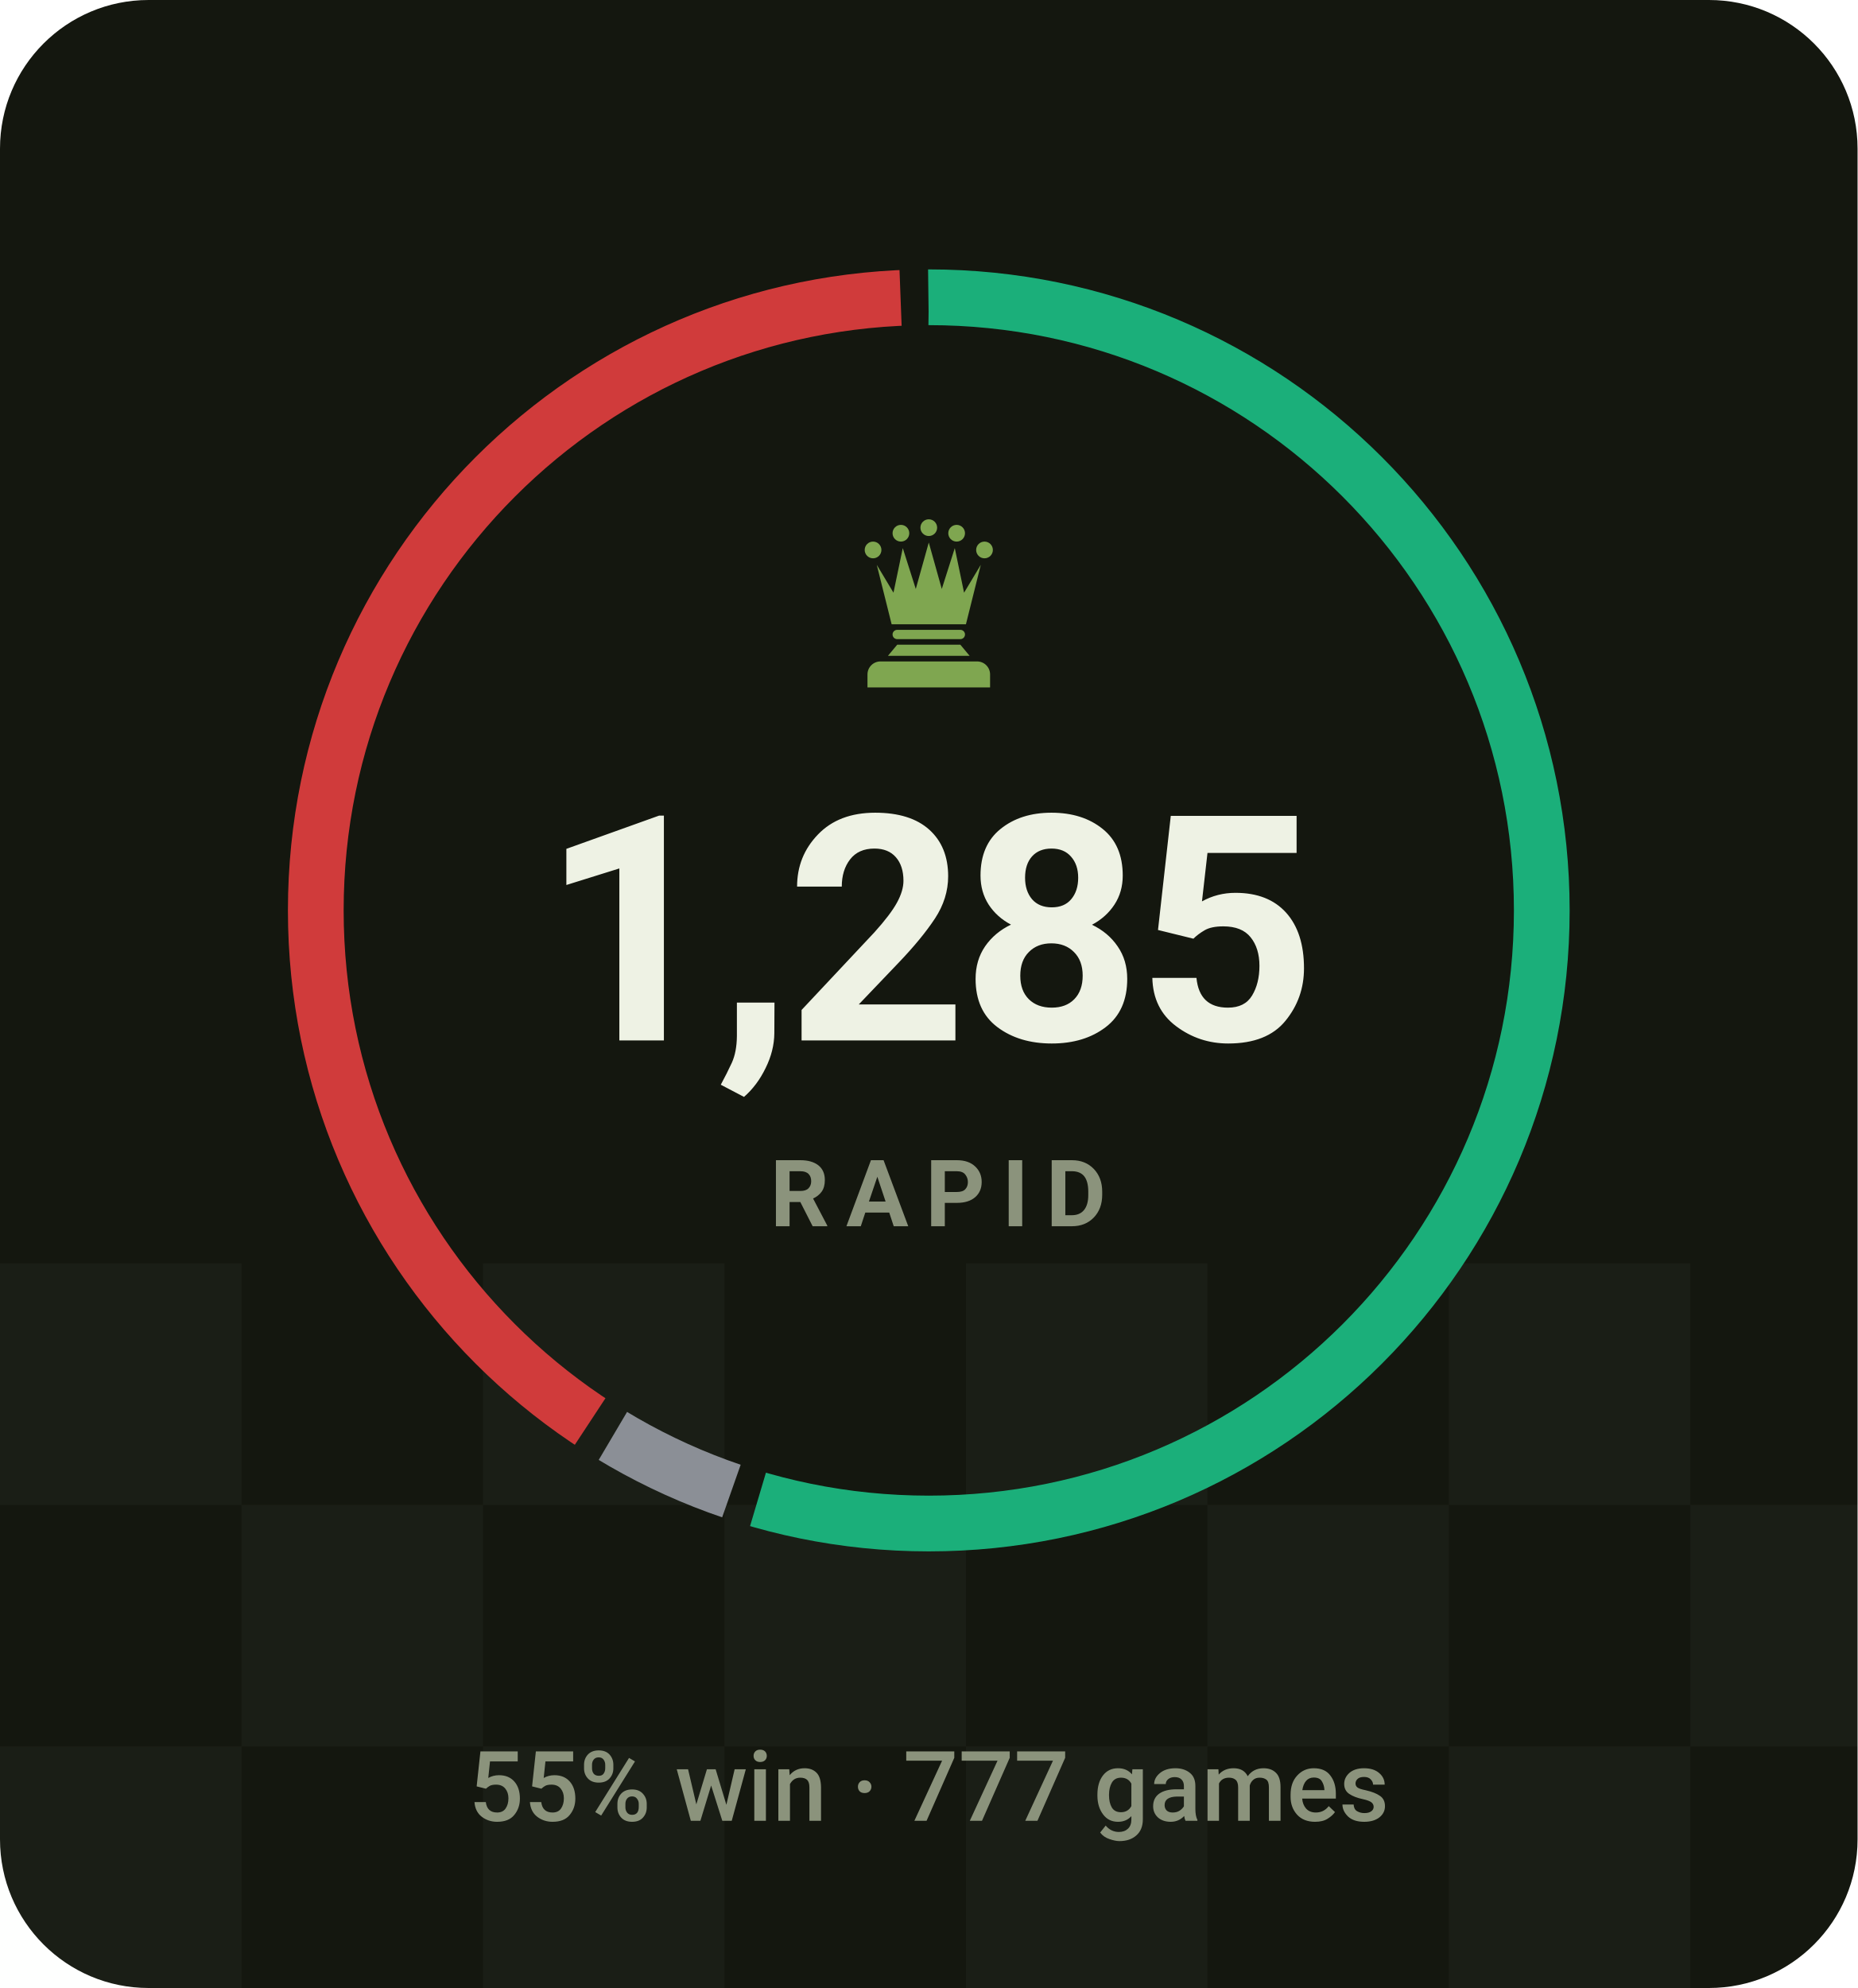
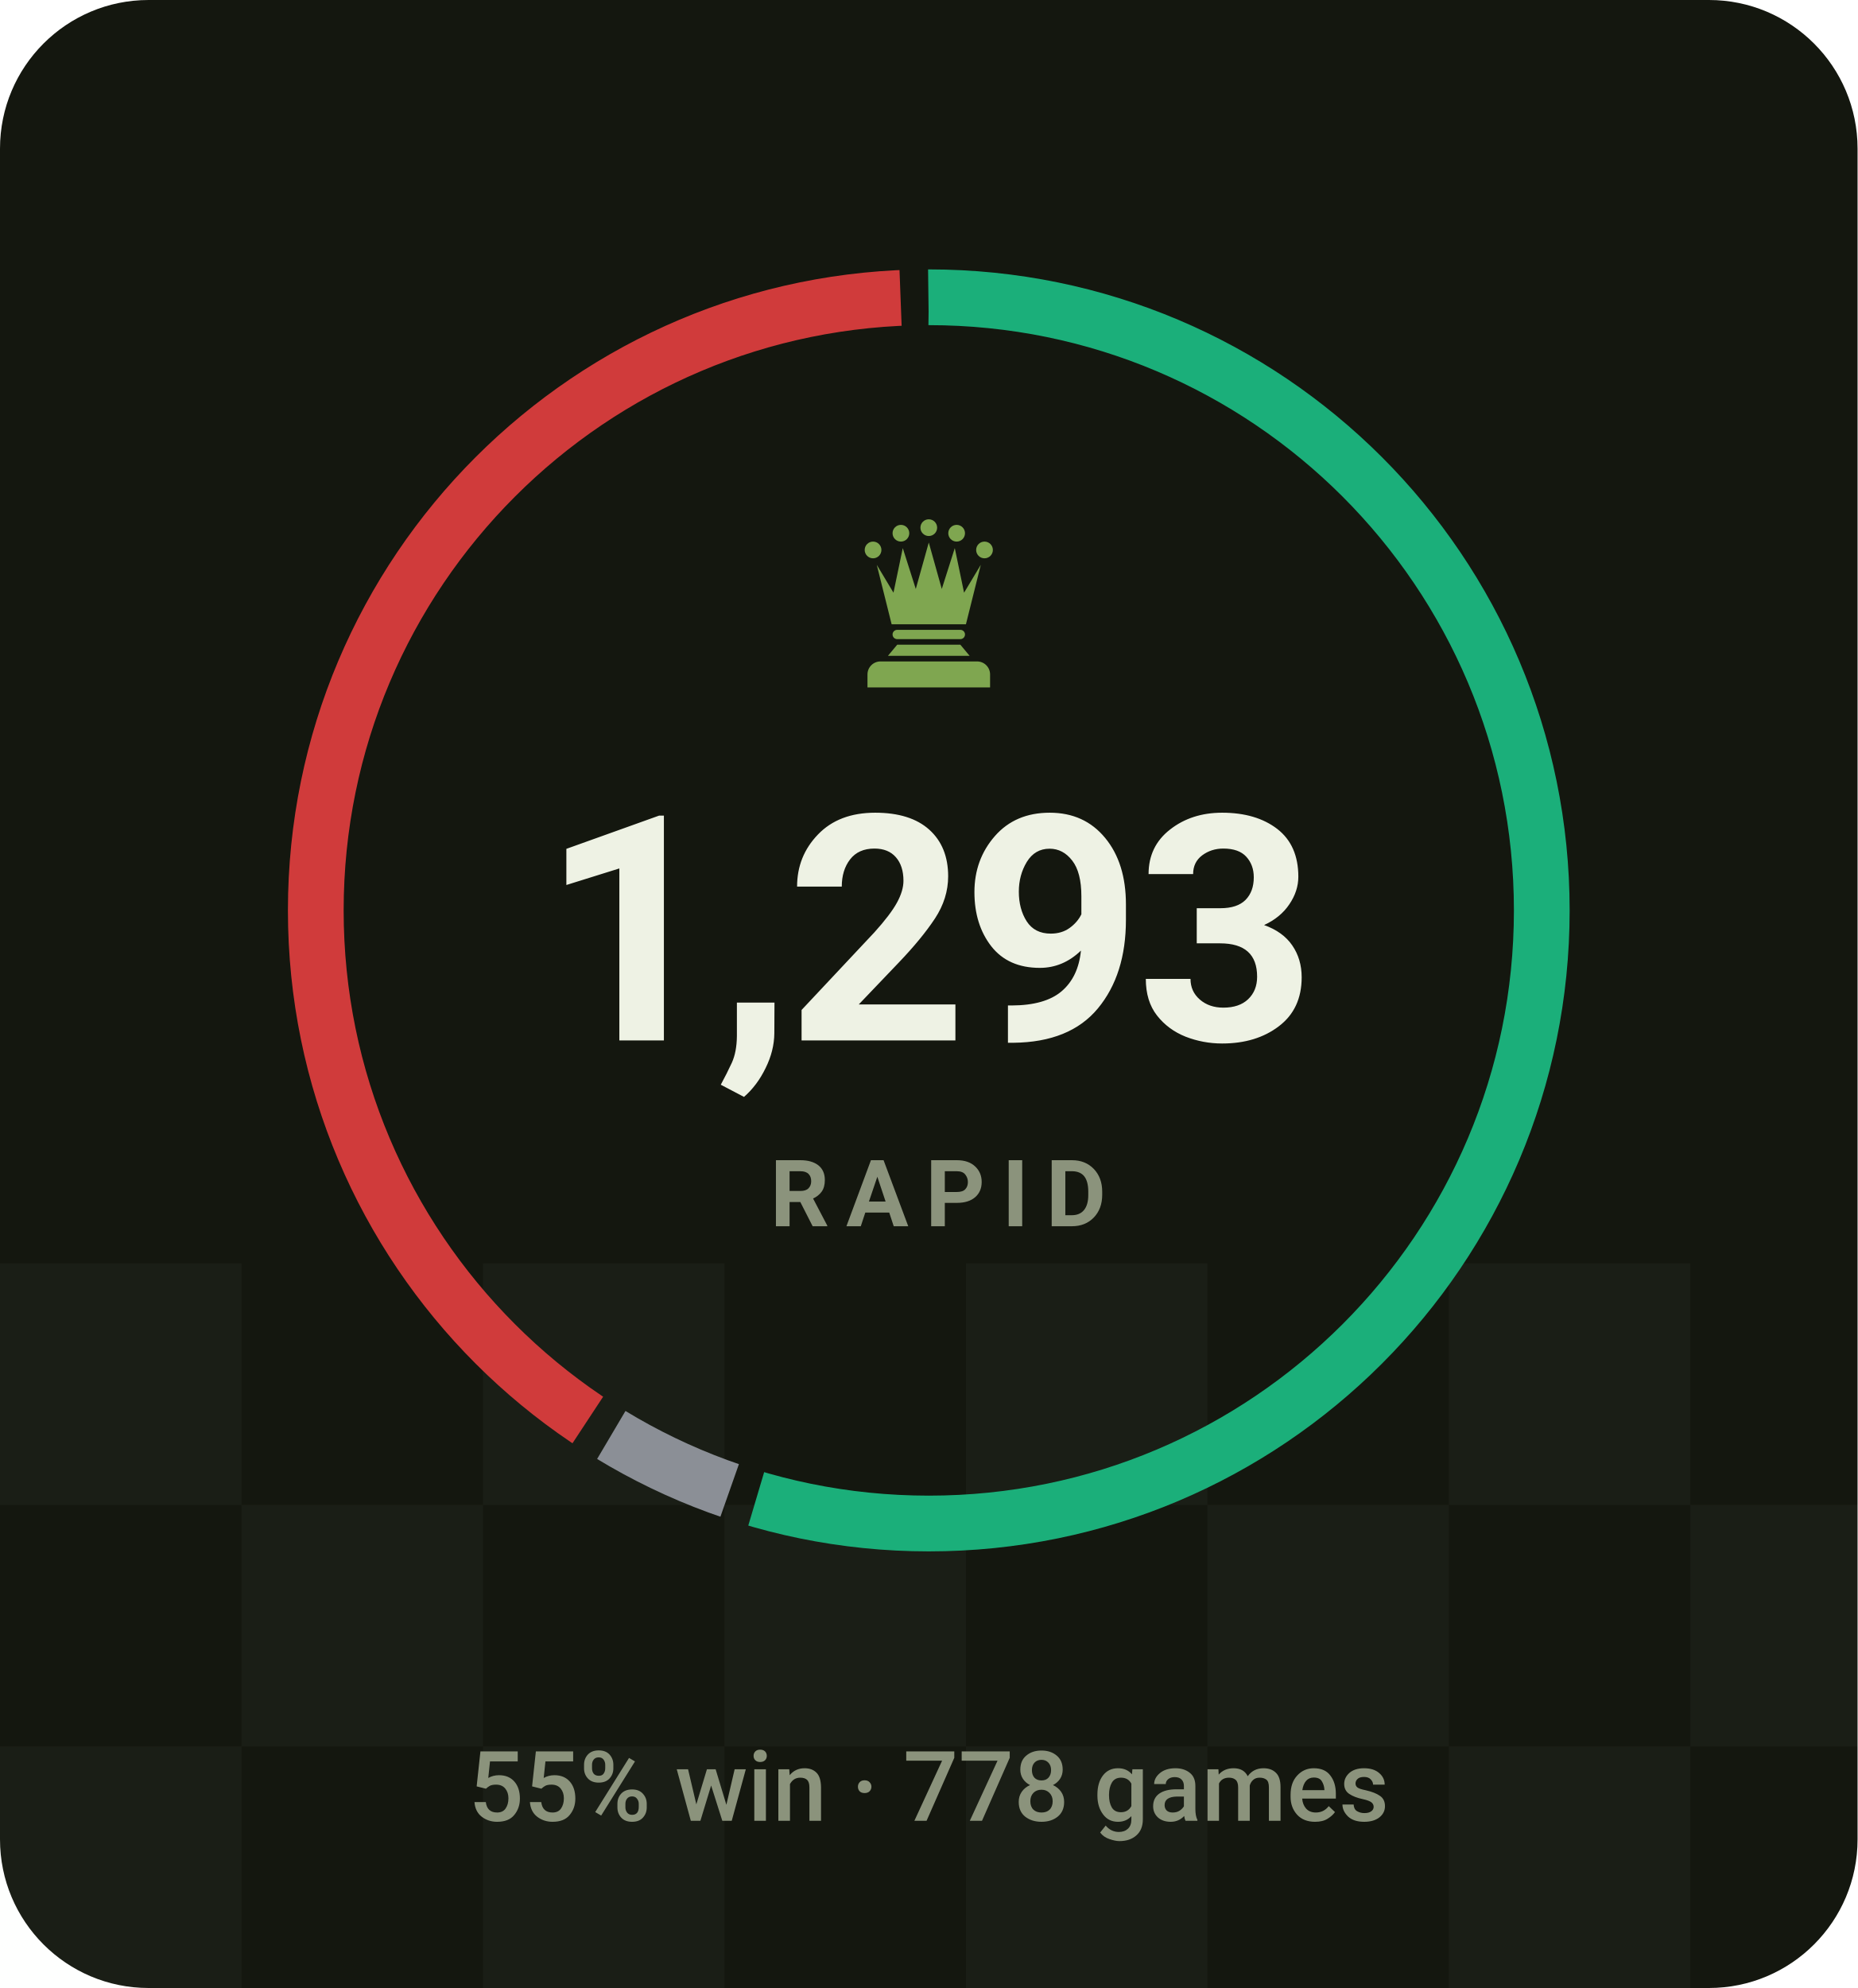
- <svg xmlns="http://www.w3.org/2000/svg" viewBox="0 0 200 214" width="200" height="214" role="img" aria-label="RAPID rating 1285, 55% win rate over 777 games">
+ <svg xmlns="http://www.w3.org/2000/svg" viewBox="0 0 200 214" width="200" height="214" role="img" aria-label="RAPID rating 1293, 55% win rate over 778 games">
  <style>svg{font-family:-apple-system,BlinkMacSystemFont,'Segoe UI',Roboto,'Helvetica Neue',Arial,sans-serif}text{fill:#eef2e4;white-space:pre}.bg{fill:#14170f}.acc{fill:#7fa650}.win{fill:#1baf7a}.draw{fill:#8b8f96}.loss{fill:#d03b3b}.lbl{font-size:10px;font-weight:600;letter-spacing:.18em;fill:#8b937c}.cap{font-size:10.5px;font-weight:500;fill:#8b937c}.num{font-family:-apple-system,BlinkMacSystemFont,'Segoe UI',Roboto,'Helvetica Neue',Arial,sans-serif;font-weight:700;letter-spacing:-.02em}.tick{font-size:9px;font-weight:500;fill:#8b937c;opacity:.75}.dl{font-size:10px;font-weight:600}.rule{stroke:#252a1c;stroke-width:1;fill:none}.grid{stroke:#252a1c;stroke-width:1;fill:none;opacity:.7}.ln{fill:none;stroke:#7fa650;stroke-width:2;stroke-linecap:round;stroke-linejoin:round}.ring{stroke:#14170f;stroke-width:2}.hollow{fill:none;stroke-width:1.5}.sq{fill:#eef2e4;opacity:.035}</style>
  <rect class="bg" width="200" height="214" rx="16" />
  <rect class="sq" x="0" y="136" width="26" height="26" />
  <rect class="sq" x="52" y="136" width="26" height="26" />
  <rect class="sq" x="104" y="136" width="26" height="26" />
  <rect class="sq" x="156" y="136" width="26" height="26" />
  <rect class="sq" x="208" y="136" width="26" height="26" />
  <rect class="sq" x="260" y="136" width="26" height="26" />
  <rect class="sq" x="26" y="162" width="26" height="26" />
  <rect class="sq" x="78" y="162" width="26" height="26" />
  <rect class="sq" x="130" y="162" width="26" height="26" />
  <rect class="sq" x="182" y="162" width="26" height="26" />
  <rect class="sq" x="234" y="162" width="26" height="26" />
  <rect class="sq" x="286" y="162" width="26" height="26" />
  <rect class="sq" x="0" y="188" width="26" height="26" />
  <rect class="sq" x="52" y="188" width="26" height="26" />
  <rect class="sq" x="104" y="188" width="26" height="26" />
  <rect class="sq" x="156" y="188" width="26" height="26" />
  <rect class="sq" x="208" y="188" width="26" height="26" />
  <rect class="sq" x="260" y="188" width="26" height="26" />
-   <circle cx="100" cy="98" r="66" fill="none" stroke="#1baf7a" stroke-width="6" stroke-dasharray="226.0 188.7" stroke-dashoffset="0.0" transform="rotate(-90 100 98)" />
-   <circle cx="100" cy="98" r="66" fill="none" stroke="#8b8f96" stroke-width="6" stroke-dasharray="14.1 400.6" stroke-dashoffset="-229.0" transform="rotate(-90 100 98)" />
-   <circle cx="100" cy="98" r="66" fill="none" stroke="#d03b3b" stroke-width="6" stroke-dasharray="165.7 249.0" stroke-dashoffset="-246.0" transform="rotate(-90 100 98)" />
+   <circle cx="100" cy="98" r="66" fill="none" stroke="#1baf7a" stroke-width="6" stroke-dasharray="226.2 188.5" stroke-dashoffset="0.0" transform="rotate(-90 100 98)" />
+   <circle cx="100" cy="98" r="66" fill="none" stroke="#8b8f96" stroke-width="6" stroke-dasharray="14.1 400.6" stroke-dashoffset="-229.2" transform="rotate(-90 100 98)" />
+   <circle cx="100" cy="98" r="66" fill="none" stroke="#d03b3b" stroke-width="6" stroke-dasharray="165.4 249.3" stroke-dashoffset="-246.3" transform="rotate(-90 100 98)" />
  <g class="acc" transform="translate(90.0,54.8) scale(0.2)">
    <circle cx="20" cy="22" r="4.5" />
    <circle cx="35" cy="13" r="4.5" />
    <circle cx="50" cy="10" r="4.5" />
    <circle cx="65" cy="13" r="4.5" />
    <circle cx="80" cy="22" r="4.5" />
    <path d="M30 62L22 30L31 45L36 21L43 43L50 18L57 43L64 21L69 45L78 30L70 62z" />
    <path d="M33 65h34a2.5 2.5 0 0 1 0 5H33a2.5 2.5 0 0 1 0-5z" />
    <path d="M33 73h34l5 6H28z" />
    <path d="M24 82h52a7 7 0 0 1 7 7v7H17v-7a7 7 0 0 1 7-7z" />
  </g>
-   <text class="num" x="100" y="112" text-anchor="middle" style="font-size:34px">1,285</text>
+   <text class="num" x="100" y="112" text-anchor="middle" style="font-size:34px">1,293</text>
  <text class="lbl" x="101" y="132" text-anchor="middle">RAPID</text>
-   <text class="cap" x="100" y="196" text-anchor="middle">55% win · 777 games</text>
+   <text class="cap" x="100" y="196" text-anchor="middle">55% win · 778 games</text>
</svg>
